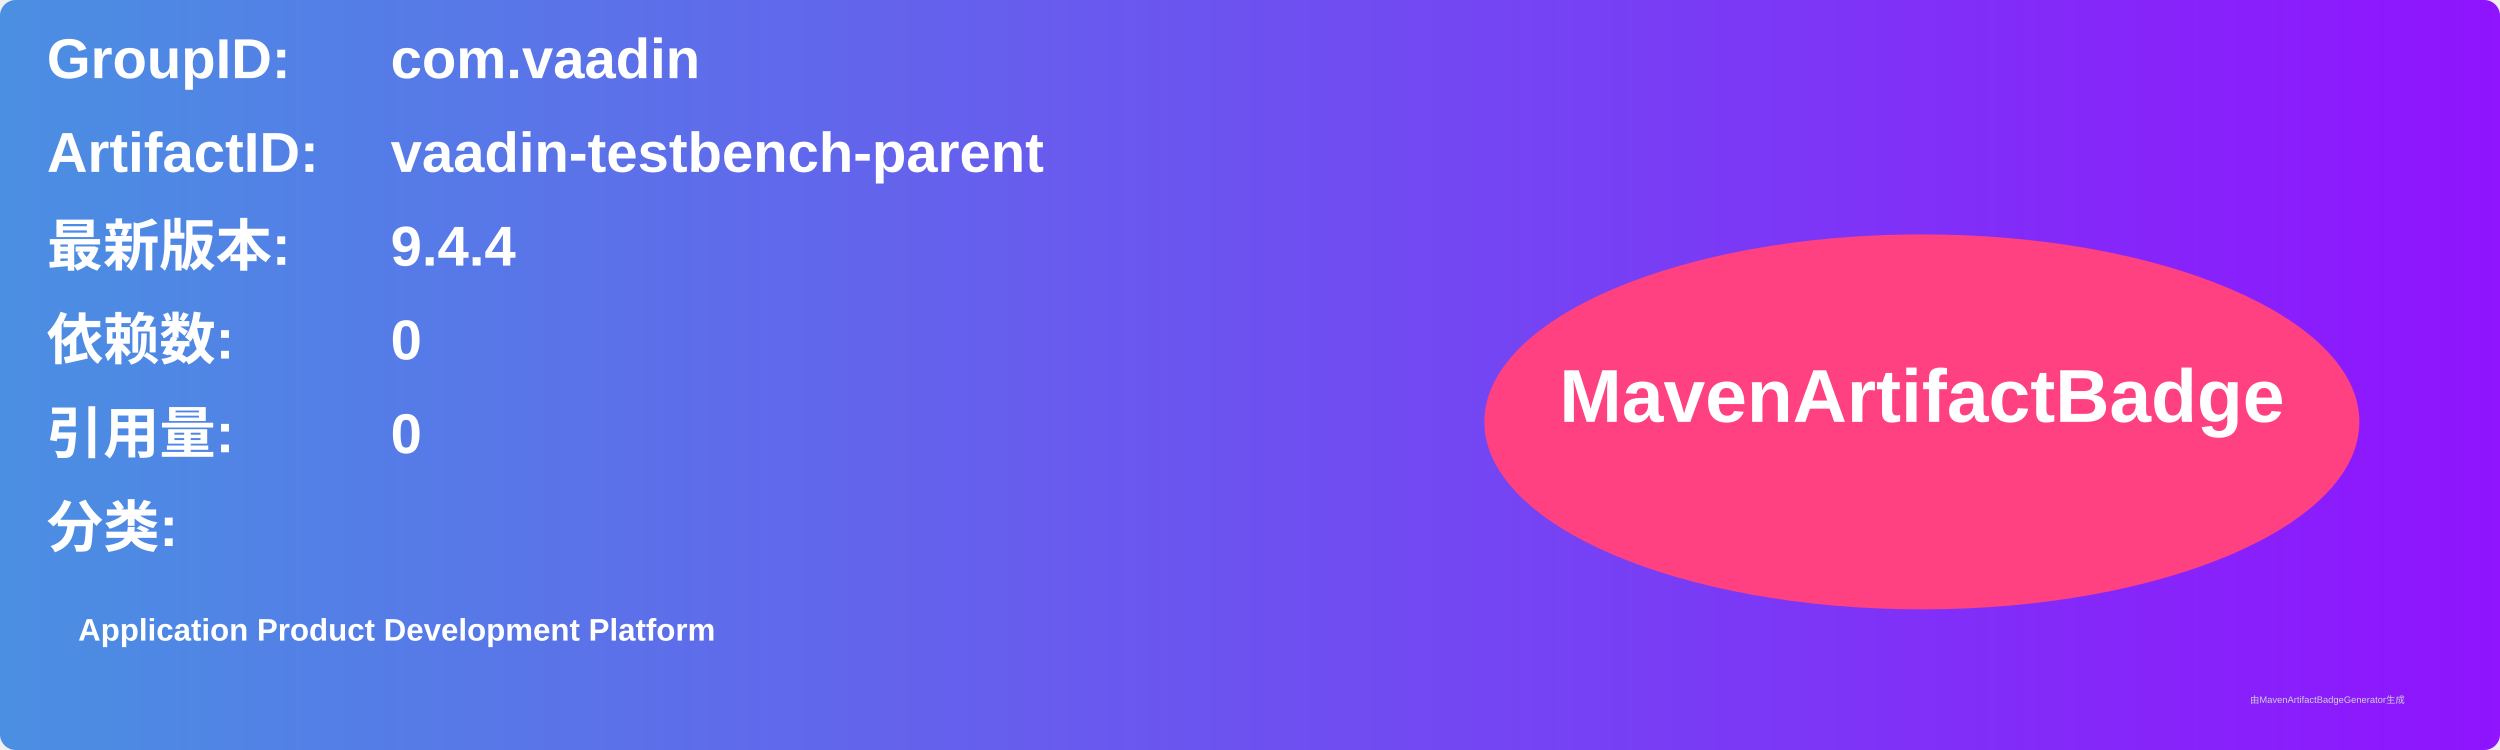
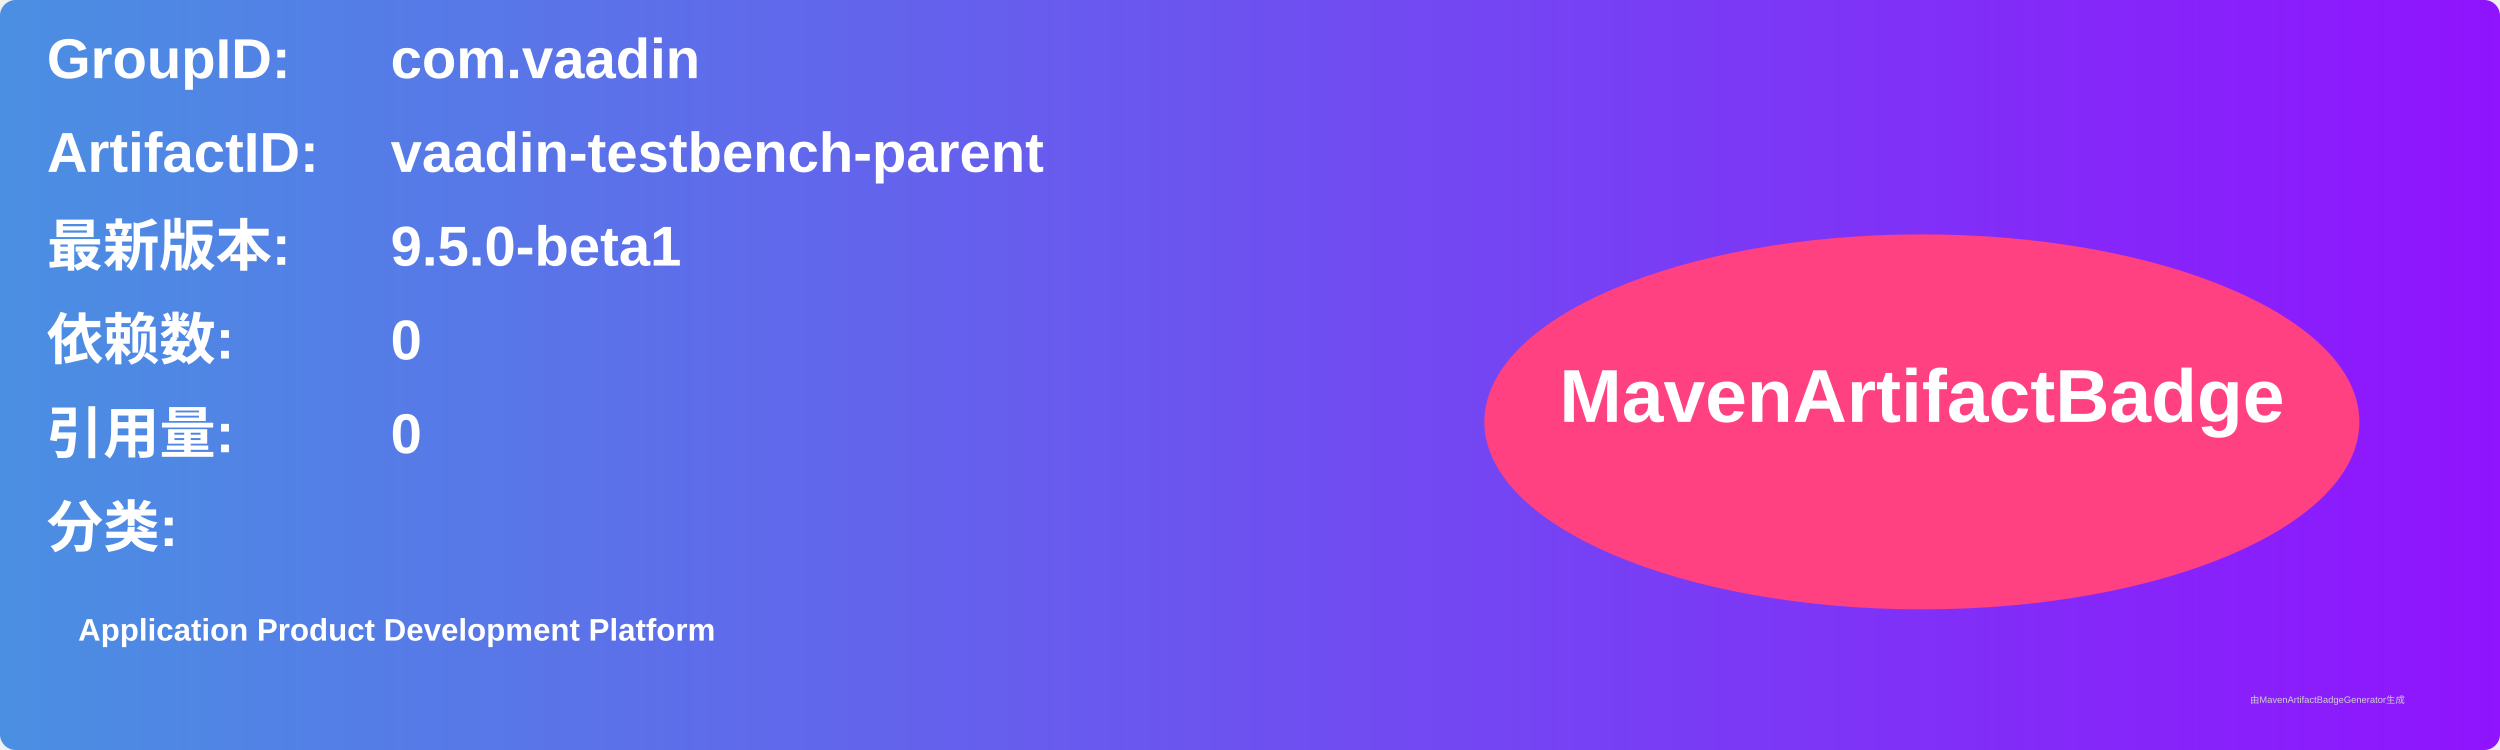
<svg xmlns="http://www.w3.org/2000/svg" width="800" height="240" viewBox="0 0 800 240">
  <linearGradient id="grad" x1="0%" y1="0%" x2="100%" y2="0%">
    <stop offset="0%" stop-color="#4a90e2" />
    <stop offset="100%" stop-color="#9013fe" />
  </linearGradient>
  <rect width="100%" height="100%" rx="5" ry="5" fill="url(#grad)" />
  <g transform="translate(15, 15)">
    <text x="0" y="10" font-family="Arial" font-size="18" fill="white" font-weight="bold" width="260">GroupID:</text>
    <text x="110" y="10" font-family="Arial" font-size="18" fill="white" font-weight="bold" width="460">com.vaadin</text>
    <text x="0" y="40" font-family="Arial" font-size="18" fill="white" font-weight="bold" width="260">ArtifactID:</text>
    <text x="110" y="40" font-family="Arial" font-size="18" fill="white" font-weight="bold" width="460">vaadin-testbench-parent</text>
    <text x="0" y="70" font-family="Arial" font-size="18" fill="white" font-weight="bold">最新版本:</text>
    <text x="110" y="70" font-family="Arial" font-size="18" fill="white" font-weight="bold">
-       <tspan font-weight="bold">9.4.4</tspan>
+       <tspan font-weight="bold">9.5.0-beta1</tspan>
    </text>
    <text x="0" y="100" font-family="Arial" font-size="18" fill="white" font-weight="bold">依赖数: </text>
    <text x="110" y="100" font-family="Arial" font-size="18" fill="white">
      <tspan font-weight="bold">0</tspan>
    </text>
    <text x="0" y="130" font-family="Arial" font-size="18" fill="white" font-weight="bold">引用量: </text>
    <text x="110" y="130" font-family="Arial" font-size="18" fill="white">
      <tspan font-weight="bold">0</tspan>
    </text>
    <text x="0" y="160" font-family="Arial" font-size="18" fill="white" font-weight="bold">分类:</text>
    <text x="10" y="190" font-family="Arial" font-size="10" fill="white">
      <tspan font-weight="bold">Application Product Development Platform</tspan>
    </text>
    <ellipse cx="600" cy="120" rx="140" ry="60" fill="#ff4081" />
    <text x="600" y="120" text-anchor="middle" font-family="Arial" font-size="24" fill="white" font-weight="bold">MavenArtifactBadge</text>
  </g>
  <text x="720" y="225" font-family="Arial" font-size="3" fill="#d0d0d0">由MavenArtifactBadgeGenerator生成</text>
</svg>
